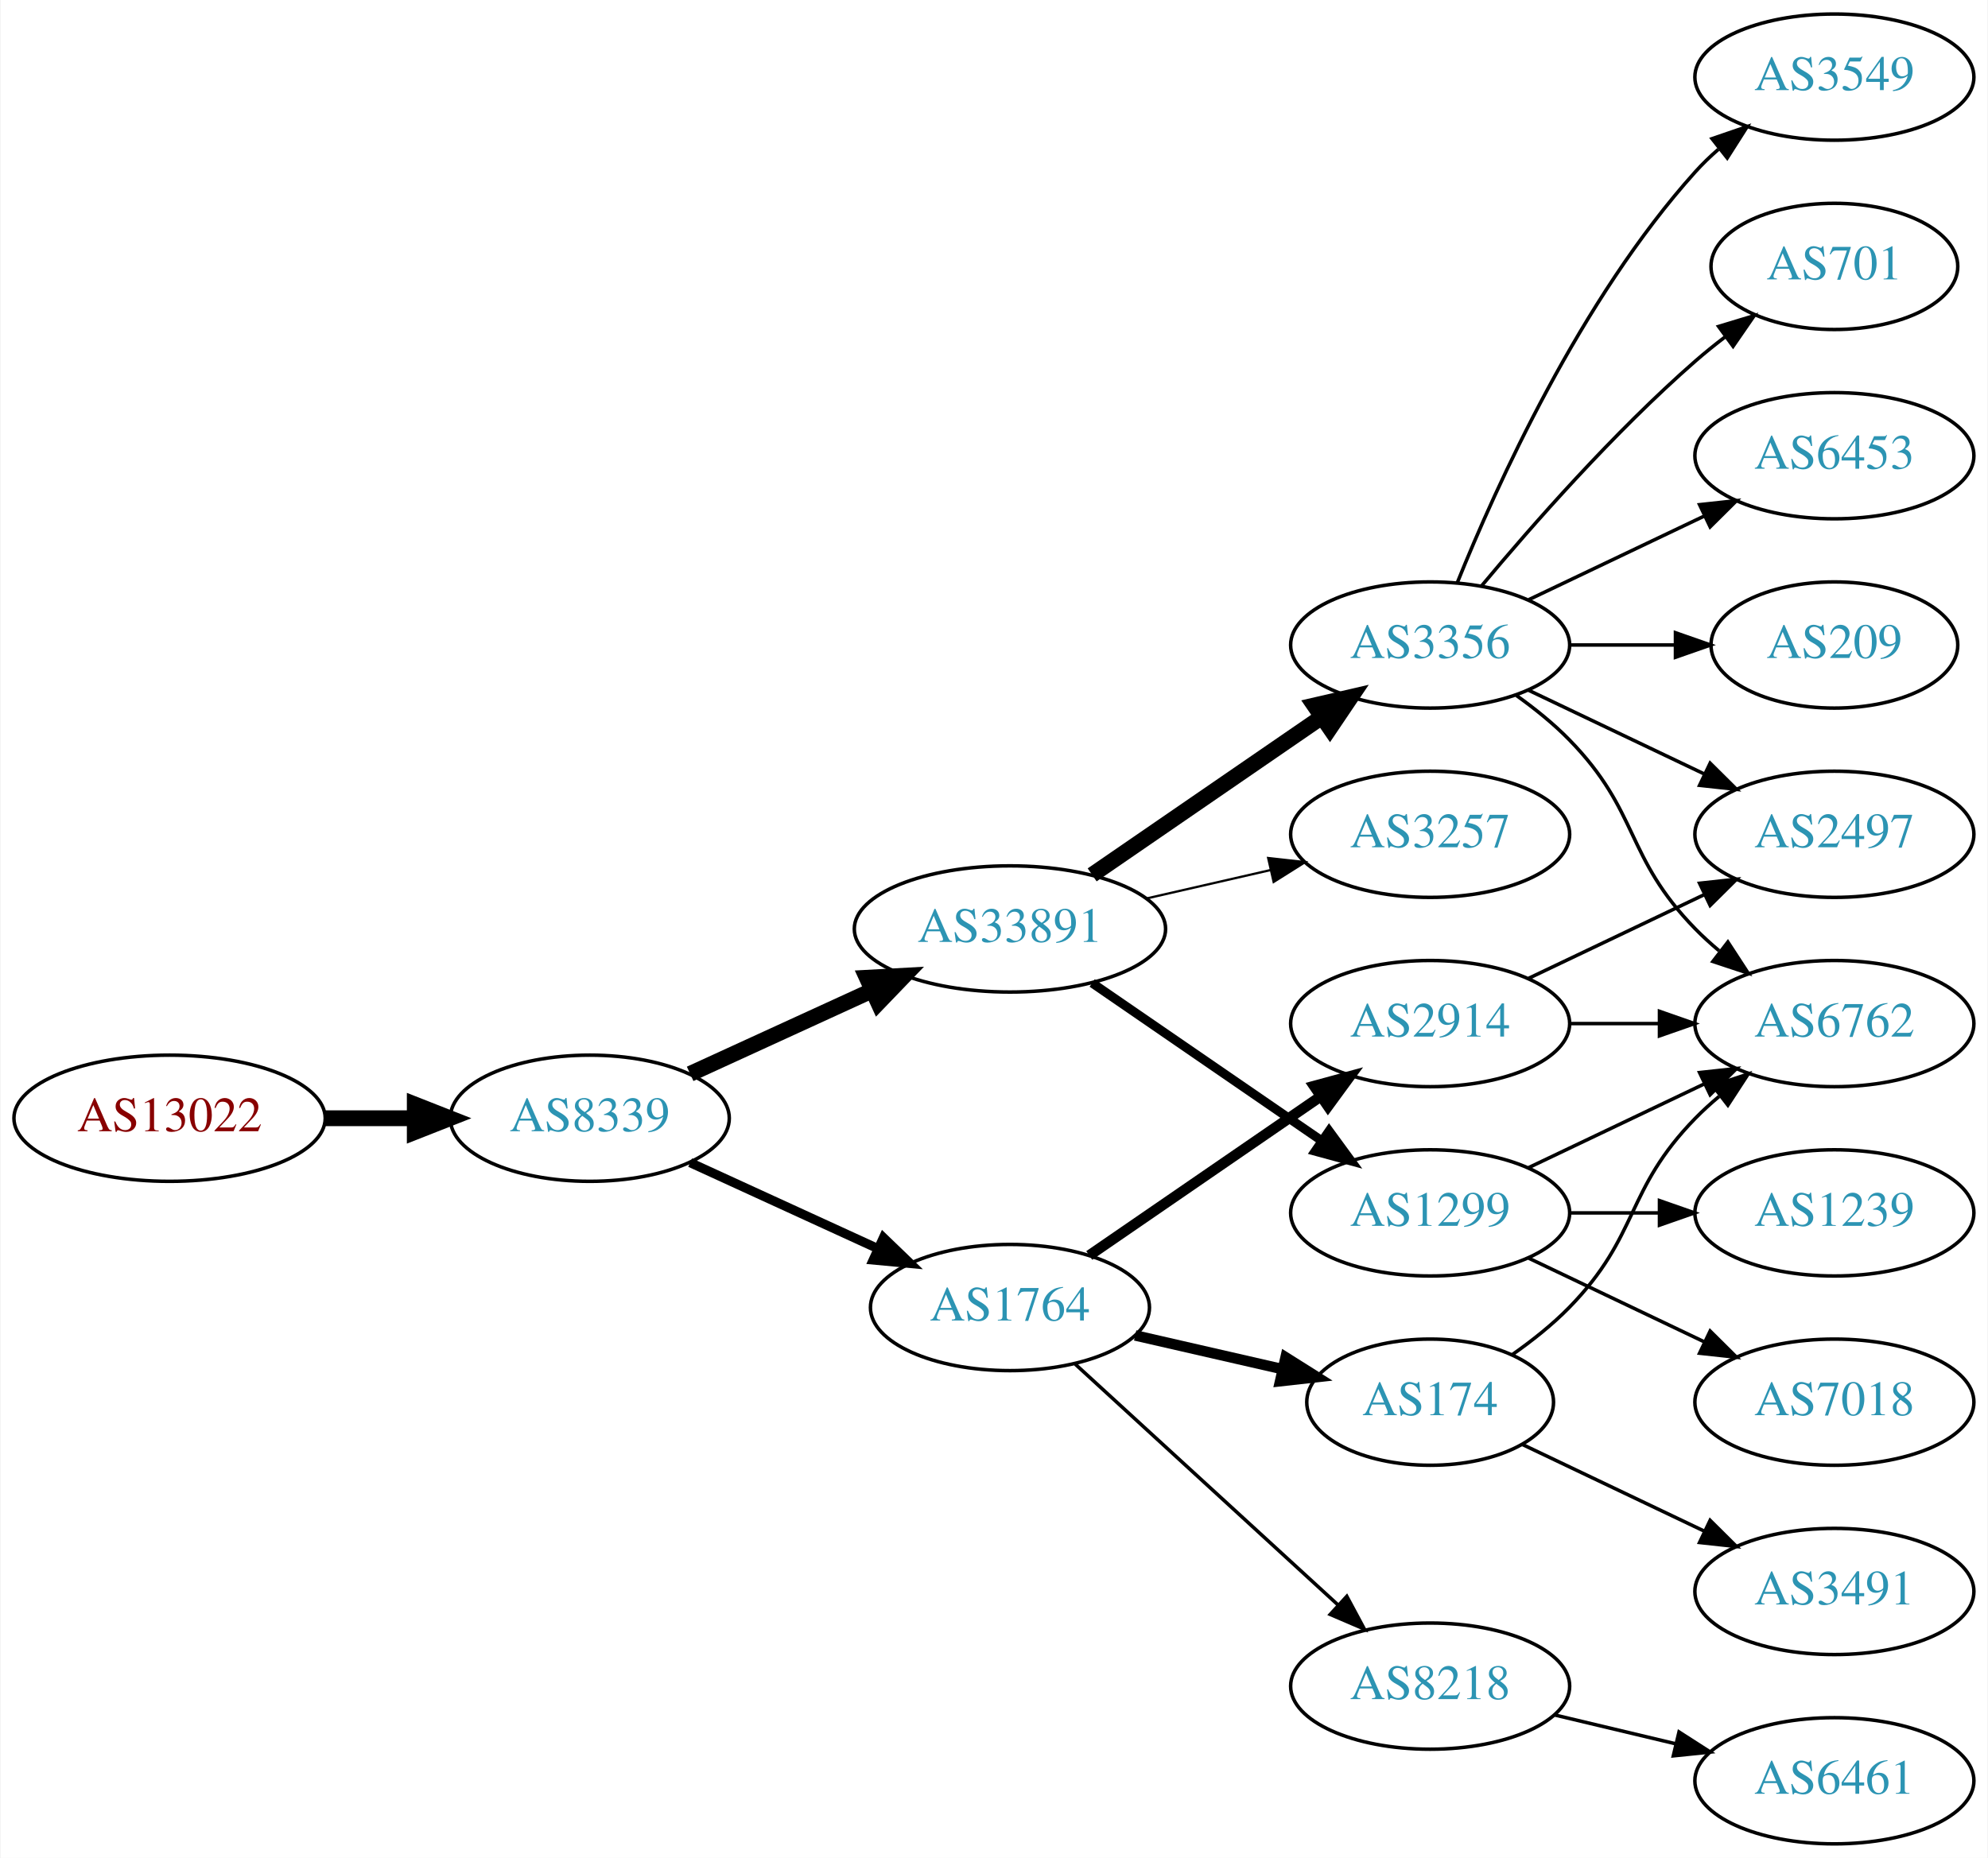
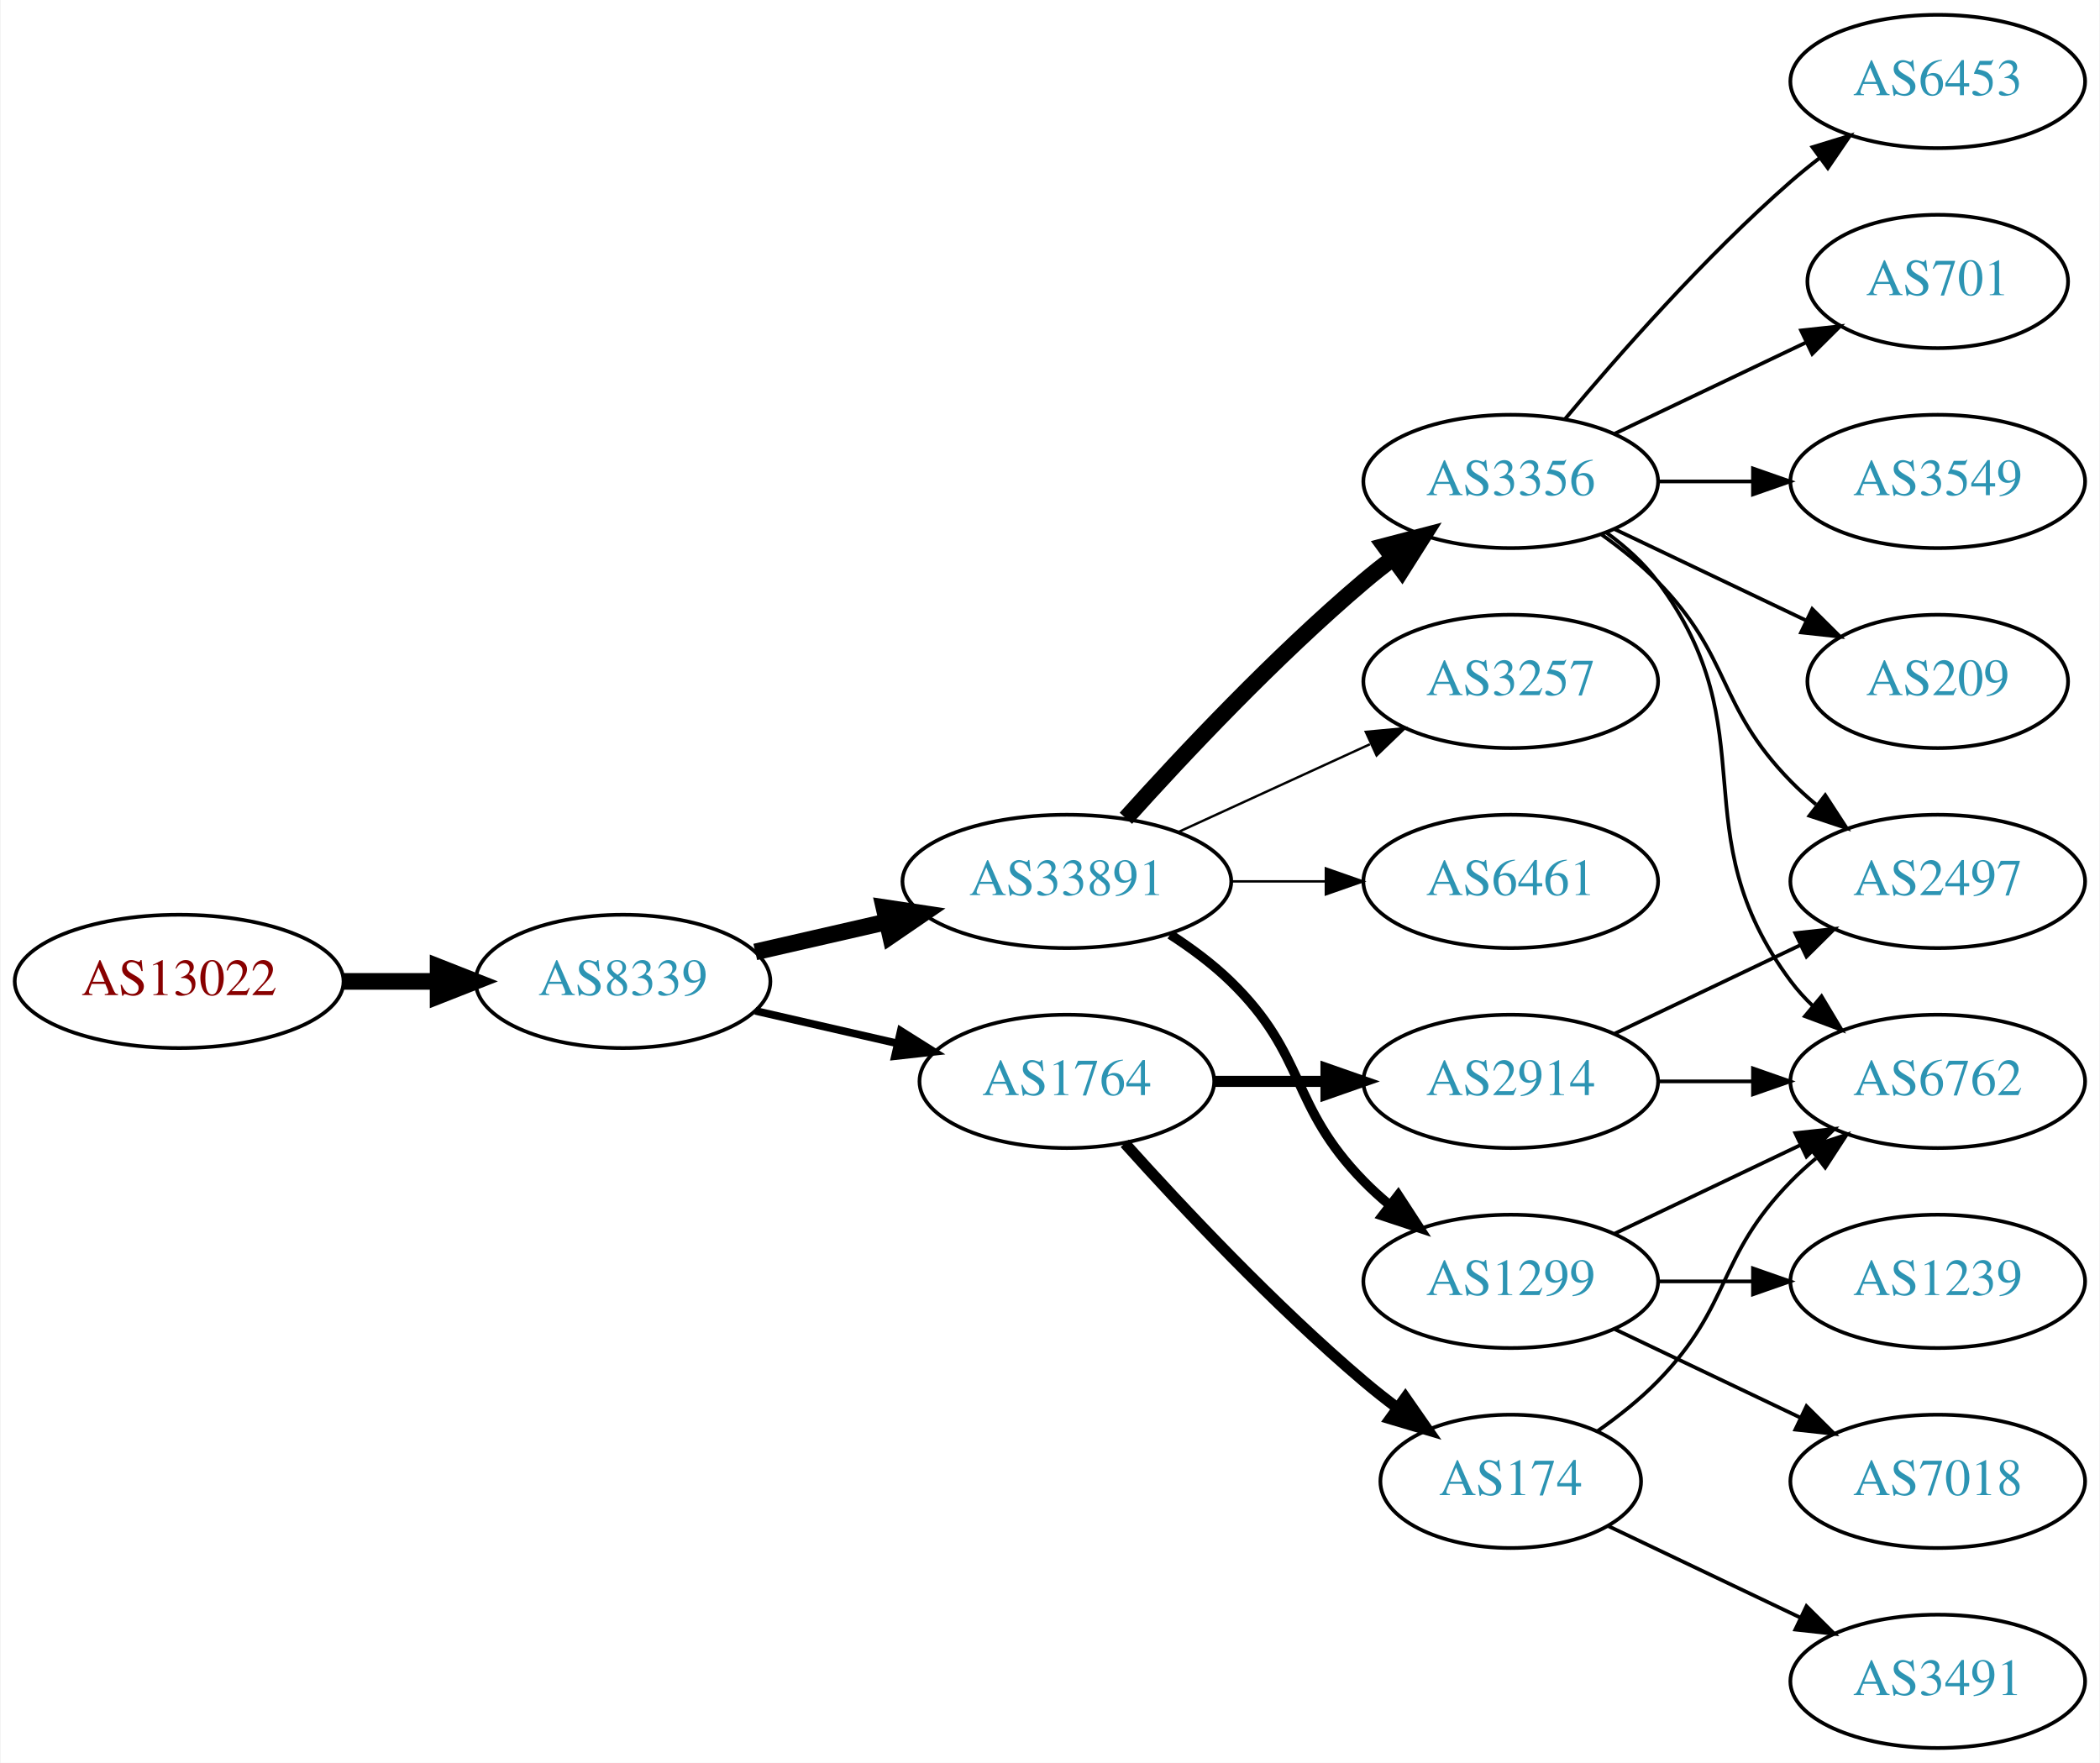
- <svg xmlns="http://www.w3.org/2000/svg" xmlns:xlink="http://www.w3.org/1999/xlink" width="567pt" height="530pt" viewBox="0.00 0.00 566.66 530.00">
-   <g id="graph0" class="graph" transform="scale(1 1) rotate(0) translate(4 526)">
-     <polygon fill="white" stroke="none" points="-4,4 -4,-526 562.663,-526 562.663,4 -4,4" />
+ <svg xmlns="http://www.w3.org/2000/svg" xmlns:xlink="http://www.w3.org/1999/xlink" width="567pt" height="476pt" viewBox="0.00 0.00 566.66 476.00">
+   <g id="graph0" class="graph" transform="scale(1 1) rotate(0) translate(4 472)">
+     <polygon fill="white" stroke="none" points="-4,4 -4,-472 562.663,-472 562.663,4 -4,4" />
    <g id="node1" class="node">
      <g id="a_node1">
        <a xlink:href="/asn/13022" xlink:title="AS13022 ~ STREAMS_GMBH [AT]">
          <ellipse fill="#ffffff" stroke="black" cx="44.196" cy="-207" rx="44.393" ry="18" />
          <text text-anchor="middle" x="44.196" y="-203.3" font-family="Times,serif" font-size="14.00" fill="#880000">AS13022</text>
        </a>
      </g>
    </g>
    <g id="node2" class="node">
      <g id="a_node2">
        <a xlink:href="/asn/8339" xlink:title="AS8339 ~ kabelplus GmbH [AT]">
          <ellipse fill="#ffffff" stroke="black" cx="164.039" cy="-207" rx="39.794" ry="18" />
          <text text-anchor="middle" x="164.039" y="-203.3" font-family="Times,serif" font-size="14.00" fill="#2c94b3">AS8339</text>
        </a>
      </g>
    </g>
    <g id="edge1" class="edge">
      <path fill="none" stroke="black" stroke-width="4.5" d="M88.407,-207C96.72,-207 105.482,-207 113.965,-207" />
      <polygon fill="black" stroke="black" stroke-width="4.5" points="114.123,-210.938 124.123,-207 114.123,-203.063 114.123,-210.938" />
    </g>
    <g id="node3" class="node">
      <g id="a_node3">
        <a xlink:href="/asn/33891" xlink:title="AS33891 ~ CORE-BACKBONE GMBH GLOBAL NETWORK [DE]">
-           <ellipse fill="#ffffff" stroke="black" cx="283.881" cy="-261" rx="44.393" ry="18" />
-           <text text-anchor="middle" x="283.881" y="-257.3" font-family="Times,serif" font-size="14.00" fill="#2c94b3">AS33891</text>
+           <ellipse fill="#ffffff" stroke="black" cx="283.881" cy="-234" rx="44.393" ry="18" />
+           <text text-anchor="middle" x="283.881" y="-230.3" font-family="Times,serif" font-size="14.00" fill="#2c94b3">AS33891</text>
        </a>
      </g>
    </g>
    <g id="edge2" class="edge">
-       <path fill="none" stroke="black" stroke-width="4.5" d="M192.667,-219.661C208.165,-226.762 227.732,-235.728 244.678,-243.494" />
-       <polygon fill="black" stroke="black" stroke-width="4.5" points="243.05,-247.079 253.781,-247.665 246.33,-239.92 243.05,-247.079" />
+       <path fill="none" stroke="black" stroke-width="4.5" d="M199.758,-214.955C210.896,-217.507 223.432,-220.379 235.325,-223.104" />
+       <polygon fill="black" stroke="black" stroke-width="4.5" points="234.492,-226.953 245.119,-225.348 236.251,-219.276 234.492,-226.953" />
    </g>
    <g id="node4" class="node">
      <g id="a_node4">
        <a xlink:href="/asn/1764" xlink:title="AS1764 ~ NEXTLAYER-AS [AT]">
-           <ellipse fill="#ffffff" stroke="black" cx="283.881" cy="-153" rx="39.794" ry="18" />
-           <text text-anchor="middle" x="283.881" y="-149.3" font-family="Times,serif" font-size="14.00" fill="#2c94b3">AS1764</text>
+           <ellipse fill="#ffffff" stroke="black" cx="283.881" cy="-180" rx="39.794" ry="18" />
+           <text text-anchor="middle" x="283.881" y="-176.3" font-family="Times,serif" font-size="14.00" fill="#2c94b3">AS1764</text>
        </a>
      </g>
    </g>
    <g id="edge3" class="edge">
-       <path fill="none" stroke="black" stroke-width="2.625" d="M192.667,-194.339C208.624,-187.027 228.895,-177.739 246.178,-169.819" />
-       <polygon fill="black" stroke="black" stroke-width="2.625" points="247.793,-172.929 255.425,-165.581 244.876,-166.565 247.793,-172.929" />
+       <path fill="none" stroke="black" stroke-width="2.077" d="M199.758,-199.045C211.758,-196.296 225.379,-193.175 238.071,-190.267" />
+       <polygon fill="black" stroke="black" stroke-width="2.077" points="239.037,-193.636 248.003,-187.991 237.474,-186.813 239.037,-193.636" />
    </g>
    <g id="node5" class="node">
      <g id="a_node5">
        <a xlink:href="/asn/3356" xlink:title="AS3356 ~ Level 3 Parent, LLC [US]">
          <ellipse fill="#ffffff" stroke="black" cx="403.724" cy="-342" rx="39.794" ry="18" />
          <text text-anchor="middle" x="403.724" y="-338.3" font-family="Times,serif" font-size="14.00" fill="#2c94b3">AS3356</text>
        </a>
      </g>
    </g>
    <g id="edge4" class="edge">
-       <path fill="none" stroke="black" stroke-width="4.5" d="M307.324,-276.426C325.905,-289.198 352.466,-307.455 372.846,-321.463" />
-       <polygon fill="black" stroke="black" stroke-width="4.5" points="370.689,-324.758 381.16,-327.178 375.149,-318.269 370.689,-324.758" />
+       <path fill="none" stroke="black" stroke-width="4.5" d="M299.814,-251.044C315.14,-268.097 340.075,-294.65 364.077,-315 366.574,-317.117 369.235,-319.232 371.946,-321.293" />
+       <polygon fill="black" stroke="black" stroke-width="4.5" points="369.725,-324.547 380.123,-327.266 374.37,-318.188 369.725,-324.547" />
    </g>
    <g id="node6" class="node">
      <g id="a_node6">
+         <a xlink:href="/asn/1299" xlink:title="AS1299 ~ Telia Carrier [EU]">
+           <ellipse fill="#ffffff" stroke="black" cx="403.724" cy="-126" rx="39.794" ry="18" />
+           <text text-anchor="middle" x="403.724" y="-122.3" font-family="Times,serif" font-size="14.00" fill="#2c94b3">AS1299</text>
+         </a>
+       </g>
+     </g>
+     <g id="edge5" class="edge">
+       <path fill="none" stroke="black" stroke-width="2.571" d="M311.765,-219.671C317.489,-215.964 323.255,-211.682 328.077,-207 348.771,-186.906 343.905,-173.617 364.077,-153 366.17,-150.861 368.453,-148.782 370.83,-146.79" />
+       <polygon fill="black" stroke="black" stroke-width="2.571" points="373.349,-149.268 379.13,-140.389 369.074,-143.725 373.349,-149.268" />
+     </g>
+     <g id="node7" class="node">
+       <g id="a_node7">
        <a xlink:href="/asn/3257" xlink:title="AS3257 ~ GTT [DE]">
          <ellipse fill="#ffffff" stroke="black" cx="403.724" cy="-288" rx="39.794" ry="18" />
          <text text-anchor="middle" x="403.724" y="-284.3" font-family="Times,serif" font-size="14.00" fill="#2c94b3">AS3257</text>
        </a>
      </g>
    </g>
-     <g id="edge5" class="edge">
-       <path fill="none" stroke="black" stroke-width="0.643" d="M322.816,-269.692C334.057,-272.267 346.469,-275.111 358.092,-277.774" />
-       <polygon fill="black" stroke="black" stroke-width="0.643" points="357.525,-281.235 368.054,-280.057 359.088,-274.412 357.525,-281.235" />
-     </g>
-     <g id="node7" class="node">
-       <g id="a_node7">
-         <a xlink:href="/asn/1299" xlink:title="AS1299 ~ Telia Carrier [EU]">
-           <ellipse fill="#ffffff" stroke="black" cx="403.724" cy="-180" rx="39.794" ry="18" />
-           <text text-anchor="middle" x="403.724" y="-176.3" font-family="Times,serif" font-size="14.00" fill="#2c94b3">AS1299</text>
-         </a>
-       </g>
-     </g>
    <g id="edge6" class="edge">
-       <path fill="none" stroke="black" stroke-width="2.571" d="M307.324,-245.574C325.905,-232.802 352.466,-214.545 372.846,-200.537" />
-       <polygon fill="black" stroke="black" stroke-width="2.571" points="374.902,-203.371 381.16,-194.822 370.936,-197.602 374.902,-203.371" />
-     </g>
-     <g id="node14" class="node">
-       <g id="a_node14">
-         <a xlink:href="/asn/2914" xlink:title="AS2914 ~ NTT America, Inc. [US]">
+       <path fill="none" stroke="black" stroke-width="0.643" d="M314.011,-247.348C329.622,-254.502 349.02,-263.391 365.692,-271.03" />
+       <polygon fill="black" stroke="black" stroke-width="0.643" points="364.595,-274.378 375.144,-275.362 367.511,-268.014 364.595,-274.378" />
+     </g>
+     <g id="node8" class="node">
+       <g id="a_node8">
+         <a xlink:href="/asn/6461" xlink:title="AS6461 ~ Zayo Bandwidth [US]">
          <ellipse fill="#ffffff" stroke="black" cx="403.724" cy="-234" rx="39.794" ry="18" />
-           <text text-anchor="middle" x="403.724" y="-230.3" font-family="Times,serif" font-size="14.00" fill="#2c94b3">AS2914</text>
-         </a>
-       </g>
-     </g>
-     <g id="edge13" class="edge">
-       <path fill="none" stroke="black" stroke-width="3" d="M306.495,-167.857C324.984,-180.565 351.798,-198.995 372.427,-213.175" />
-       <polygon fill="black" stroke="black" stroke-width="3" points="370.624,-216.183 380.848,-218.963 374.589,-210.414 370.624,-216.183" />
+           <text text-anchor="middle" x="403.724" y="-230.3" font-family="Times,serif" font-size="14.00" fill="#2c94b3">AS6461</text>
+         </a>
+       </g>
+     </g>
+     <g id="edge7" class="edge">
+       <path fill="none" stroke="black" stroke-width="0.643" d="M328.092,-234C336.405,-234 345.168,-234 353.65,-234" />
+       <polygon fill="black" stroke="black" stroke-width="0.643" points="353.809,-237.5 363.809,-234 353.809,-230.5 353.809,-237.5" />
    </g>
    <g id="node15" class="node">
      <g id="a_node15">
-         <a xlink:href="/asn/174" xlink:title="AS174 ~ Cogent Communications [US]">
-           <ellipse fill="#ffffff" stroke="black" cx="403.724" cy="-126" rx="35.194" ry="18" />
-           <text text-anchor="middle" x="403.724" y="-122.3" font-family="Times,serif" font-size="14.00" fill="#2c94b3">AS174</text>
+         <a xlink:href="/asn/2914" xlink:title="AS2914 ~ NTT America, Inc. [US]">
+           <ellipse fill="#ffffff" stroke="black" cx="403.724" cy="-180" rx="39.794" ry="18" />
+           <text text-anchor="middle" x="403.724" y="-176.3" font-family="Times,serif" font-size="14.00" fill="#2c94b3">AS2914</text>
        </a>
      </g>
    </g>
    <g id="edge14" class="edge">
-       <path fill="none" stroke="black" stroke-width="3" d="M319.6,-145.045C332.693,-142.045 347.715,-138.604 361.356,-135.478" />
-       <polygon fill="black" stroke="black" stroke-width="3" points="362.497,-138.807 371.463,-133.162 360.934,-131.984 362.497,-138.807" />
+       <path fill="none" stroke="black" stroke-width="3" d="M323.794,-180C333.347,-180 343.697,-180 353.659,-180" />
+       <polygon fill="black" stroke="black" stroke-width="3" points="353.852,-183.5 363.852,-180 353.852,-176.5 353.852,-183.5" />
    </g>
    <g id="node16" class="node">
      <g id="a_node16">
-         <a xlink:href="/asn/8218" xlink:title="AS8218 ~ legacy Neotelecoms [FR]">
-           <ellipse fill="#ffffff" stroke="black" cx="403.724" cy="-45" rx="39.794" ry="18" />
-           <text text-anchor="middle" x="403.724" y="-41.3" font-family="Times,serif" font-size="14.00" fill="#2c94b3">AS8218</text>
+         <a xlink:href="/asn/174" xlink:title="AS174 ~ Cogent Communications [US]">
+           <ellipse fill="#ffffff" stroke="black" cx="403.724" cy="-72" rx="35.194" ry="18" />
+           <text text-anchor="middle" x="403.724" y="-68.3" font-family="Times,serif" font-size="14.00" fill="#2c94b3">AS174</text>
        </a>
      </g>
    </g>
    <g id="edge15" class="edge">
-       <path fill="none" stroke="black" d="M302.523,-136.831C322.396,-118.618 354.859,-88.867 377.427,-68.183" />
-       <polygon fill="black" stroke="black" points="379.953,-70.616 384.961,-61.279 375.224,-65.455 379.953,-70.616" />
-     </g>
-     <g id="node8" class="node">
-       <g id="a_node8">
-         <a xlink:href="/asn/6762" xlink:title="AS6762 ~ TELECOM ITALIA SPARKLE S.p.A. [IT]">
+       <path fill="none" stroke="black" stroke-width="3" d="M299.527,-163.275C314.828,-146.235 339.925,-119.477 364.077,-99 366.93,-96.582 369.995,-94.167 373.106,-91.831" />
+       <polygon fill="black" stroke="black" stroke-width="3" points="375.279,-94.578 381.334,-85.884 371.179,-88.905 375.279,-94.578" />
+     </g>
+     <g id="node9" class="node">
+       <g id="a_node9">
+         <a xlink:href="/asn/3549" xlink:title="AS3549 ~ Level 3 Parent, LLC [US]">
+           <ellipse fill="#ffffff" stroke="black" cx="519.017" cy="-342" rx="39.794" ry="18" />
+           <text text-anchor="middle" x="519.017" y="-338.3" font-family="Times,serif" font-size="14.00" fill="#2c94b3">AS3549</text>
+         </a>
+       </g>
+     </g>
+     <g id="edge8" class="edge">
+       <path fill="none" stroke="black" d="M443.396,-342C451.599,-342 460.363,-342 468.895,-342" />
+       <polygon fill="black" stroke="black" points="469.134,-345.5 479.134,-342 469.134,-338.5 469.134,-345.5" />
+     </g>
+     <g id="node10" class="node">
+       <g id="a_node10">
+         <a xlink:href="/asn/2497" xlink:title="AS2497 ~ Internet Initiative Japan Inc. [JP]">
          <ellipse fill="#ffffff" stroke="black" cx="519.017" cy="-234" rx="39.794" ry="18" />
-           <text text-anchor="middle" x="519.017" y="-230.3" font-family="Times,serif" font-size="14.00" fill="#2c94b3">AS6762</text>
-         </a>
-       </g>
-     </g>
-     <g id="edge7" class="edge">
+           <text text-anchor="middle" x="519.017" y="-230.3" font-family="Times,serif" font-size="14.00" fill="#2c94b3">AS2497</text>
+         </a>
+       </g>
+     </g>
+     <g id="edge9" class="edge">
      <path fill="none" stroke="black" d="M428.318,-327.611C433.574,-323.852 438.906,-319.563 443.37,-315 463.543,-294.383 459.198,-281.617 479.37,-261 481.463,-258.861 483.746,-256.782 486.123,-254.79" />
      <polygon fill="black" stroke="black" points="488.641,-257.268 494.423,-248.389 484.367,-251.725 488.641,-257.268" />
-     </g>
-     <g id="node9" class="node">
-       <g id="a_node9">
-         <a xlink:href="/asn/2497" xlink:title="AS2497 ~ Internet Initiative Japan Inc. [JP]">
-           <ellipse fill="#ffffff" stroke="black" cx="519.017" cy="-288" rx="39.794" ry="18" />
-           <text text-anchor="middle" x="519.017" y="-284.3" font-family="Times,serif" font-size="14.00" fill="#2c94b3">AS2497</text>
-         </a>
-       </g>
-     </g>
-     <g id="edge8" class="edge">
-       <path fill="none" stroke="black" d="M431.86,-329.066C446.854,-321.919 465.675,-312.948 481.898,-305.215" />
-       <polygon fill="black" stroke="black" points="483.581,-308.291 491.102,-300.829 480.569,-301.972 483.581,-308.291" />
-     </g>
-     <g id="node10" class="node">
-       <g id="a_node10">
-         <a xlink:href="/asn/6453" xlink:title="AS6453 ~ TATA COMMUNICATIONS (AMERICA) INC [US]">
-           <ellipse fill="#ffffff" stroke="black" cx="519.017" cy="-396" rx="39.794" ry="18" />
-           <text text-anchor="middle" x="519.017" y="-392.3" font-family="Times,serif" font-size="14.00" fill="#2c94b3">AS6453</text>
-         </a>
-       </g>
-     </g>
-     <g id="edge9" class="edge">
-       <path fill="none" stroke="black" d="M431.86,-354.934C446.854,-362.081 465.675,-371.052 481.898,-378.785" />
-       <polygon fill="black" stroke="black" points="480.569,-382.028 491.102,-383.171 483.581,-375.709 480.569,-382.028" />
    </g>
    <g id="node11" class="node">
      <g id="a_node11">
        <a xlink:href="/asn/209" xlink:title="AS209 ~ CenturyLink Communications, LLC [US]">
-           <ellipse fill="#ffffff" stroke="black" cx="519.017" cy="-342" rx="35.194" ry="18" />
-           <text text-anchor="middle" x="519.017" y="-338.3" font-family="Times,serif" font-size="14.00" fill="#2c94b3">AS209</text>
+           <ellipse fill="#ffffff" stroke="black" cx="519.017" cy="-288" rx="35.194" ry="18" />
+           <text text-anchor="middle" x="519.017" y="-284.3" font-family="Times,serif" font-size="14.00" fill="#2c94b3">AS209</text>
        </a>
      </g>
    </g>
    <g id="edge10" class="edge">
-       <path fill="none" stroke="black" d="M443.396,-342C453.101,-342 463.592,-342 473.555,-342" />
-       <polygon fill="black" stroke="black" points="473.691,-345.5 483.691,-342 473.691,-338.5 473.691,-345.5" />
+       <path fill="none" stroke="black" d="M431.86,-329.066C447.292,-321.71 466.778,-312.423 483.313,-304.541" />
+       <polygon fill="black" stroke="black" points="485.133,-307.551 492.654,-300.089 482.121,-301.232 485.133,-307.551" />
    </g>
    <g id="node12" class="node">
      <g id="a_node12">
-         <a xlink:href="/asn/3549" xlink:title="AS3549 ~ Level 3 Parent, LLC [US]">
-           <ellipse fill="#ffffff" stroke="black" cx="519.017" cy="-504" rx="39.794" ry="18" />
-           <text text-anchor="middle" x="519.017" y="-500.3" font-family="Times,serif" font-size="14.00" fill="#2c94b3">AS3549</text>
+         <a xlink:href="/asn/6453" xlink:title="AS6453 ~ TATA COMMUNICATIONS (AMERICA) INC [US]">
+           <ellipse fill="#ffffff" stroke="black" cx="519.017" cy="-450" rx="39.794" ry="18" />
+           <text text-anchor="middle" x="519.017" y="-446.3" font-family="Times,serif" font-size="14.00" fill="#2c94b3">AS6453</text>
        </a>
      </g>
    </g>
    <g id="edge11" class="edge">
-       <path fill="none" stroke="black" d="M411.472,-359.787C422.523,-387.243 446.576,-440.578 479.37,-477 481.373,-479.224 483.591,-481.363 485.924,-483.397" />
-       <polygon fill="black" stroke="black" points="484.122,-486.433 494.143,-489.873 488.454,-480.935 484.122,-486.433" />
+       <path fill="none" stroke="black" d="M418.354,-358.817C432.636,-375.929 456.183,-402.745 479.37,-423 481.836,-425.154 484.475,-427.294 487.172,-429.372" />
+       <polygon fill="black" stroke="black" points="485.197,-432.264 495.326,-435.37 489.345,-426.625 485.197,-432.264" />
    </g>
    <g id="node13" class="node">
      <g id="a_node13">
        <a xlink:href="/asn/701" xlink:title="AS701 ~ UUNET [US]">
-           <ellipse fill="#ffffff" stroke="black" cx="519.017" cy="-450" rx="35.194" ry="18" />
-           <text text-anchor="middle" x="519.017" y="-446.3" font-family="Times,serif" font-size="14.00" fill="#2c94b3">AS701</text>
+           <ellipse fill="#ffffff" stroke="black" cx="519.017" cy="-396" rx="35.194" ry="18" />
+           <text text-anchor="middle" x="519.017" y="-392.3" font-family="Times,serif" font-size="14.00" fill="#2c94b3">AS701</text>
        </a>
      </g>
    </g>
    <g id="edge12" class="edge">
-       <path fill="none" stroke="black" d="M418.354,-358.817C432.636,-375.929 456.183,-402.745 479.37,-423 482.04,-425.332 484.913,-427.648 487.843,-429.886" />
-       <polygon fill="black" stroke="black" points="485.994,-432.87 496.134,-435.939 490.121,-427.216 485.994,-432.87" />
-     </g>
-     <g id="edge22" class="edge">
-       <path fill="none" stroke="black" d="M431.86,-192.934C446.854,-200.081 465.675,-209.052 481.898,-216.785" />
-       <polygon fill="black" stroke="black" points="480.569,-220.028 491.102,-221.171 483.581,-213.709 480.569,-220.028" />
+       <path fill="none" stroke="black" d="M431.86,-354.934C447.292,-362.29 466.778,-371.577 483.313,-379.459" />
+       <polygon fill="black" stroke="black" points="482.121,-382.768 492.654,-383.911 485.133,-376.449 482.121,-382.768" />
+     </g>
+     <g id="node14" class="node">
+       <g id="a_node14">
+         <a xlink:href="/asn/6762" xlink:title="AS6762 ~ TELECOM ITALIA SPARKLE S.p.A. [IT]">
+           <ellipse fill="#ffffff" stroke="black" cx="519.017" cy="-180" rx="39.794" ry="18" />
+           <text text-anchor="middle" x="519.017" y="-176.3" font-family="Times,serif" font-size="14.00" fill="#2c94b3">AS6762</text>
+         </a>
+       </g>
+     </g>
+     <g id="edge13" class="edge">
+       <path fill="none" stroke="black" d="M429.655,-328.118C434.731,-324.389 439.649,-319.984 443.37,-315 473.642,-274.458 449.099,-247.542 479.37,-207 481.115,-204.664 483.122,-202.455 485.285,-200.383" />
+       <polygon fill="black" stroke="black" points="487.645,-202.973 493.086,-193.882 483.163,-197.595 487.645,-202.973" />
+     </g>
+     <g id="edge19" class="edge">
+       <path fill="none" stroke="black" d="M431.86,-138.934C446.854,-146.081 465.675,-155.052 481.898,-162.785" />
+       <polygon fill="black" stroke="black" points="480.569,-166.028 491.102,-167.171 483.581,-159.709 480.569,-166.028" />
+     </g>
+     <g id="node17" class="node">
+       <g id="a_node17">
+         <a xlink:href="/asn/7018" xlink:title="AS7018 ~ AT&amp;T Services, Inc. [US]">
+           <ellipse fill="#ffffff" stroke="black" cx="519.017" cy="-72" rx="39.794" ry="18" />
+           <text text-anchor="middle" x="519.017" y="-68.3" font-family="Times,serif" font-size="14.00" fill="#2c94b3">AS7018</text>
+         </a>
+       </g>
+     </g>
+     <g id="edge18" class="edge">
+       <path fill="none" stroke="black" d="M431.86,-113.066C446.854,-105.919 465.675,-96.948 481.898,-89.215" />
+       <polygon fill="black" stroke="black" points="483.581,-92.291 491.102,-84.829 480.569,-85.972 483.581,-92.291" />
    </g>
    <g id="node18" class="node">
      <g id="a_node18">
        <a xlink:href="/asn/1239" xlink:title="AS1239 ~ Sprint [US]">
-           <ellipse fill="#ffffff" stroke="black" cx="519.017" cy="-180" rx="39.794" ry="18" />
-           <text text-anchor="middle" x="519.017" y="-176.3" font-family="Times,serif" font-size="14.00" fill="#2c94b3">AS1239</text>
+           <ellipse fill="#ffffff" stroke="black" cx="519.017" cy="-126" rx="39.794" ry="18" />
+           <text text-anchor="middle" x="519.017" y="-122.3" font-family="Times,serif" font-size="14.00" fill="#2c94b3">AS1239</text>
        </a>
      </g>
    </g>
    <g id="edge20" class="edge">
+       <path fill="none" stroke="black" d="M443.396,-126C451.599,-126 460.363,-126 468.895,-126" />
+       <polygon fill="black" stroke="black" points="469.134,-129.5 479.134,-126 469.134,-122.5 469.134,-129.5" />
+     </g>
+     <g id="edge17" class="edge">
+       <path fill="none" stroke="black" d="M431.86,-192.934C446.854,-200.081 465.675,-209.052 481.898,-216.785" />
+       <polygon fill="black" stroke="black" points="480.569,-220.028 491.102,-221.171 483.581,-213.709 480.569,-220.028" />
+     </g>
+     <g id="edge16" class="edge">
      <path fill="none" stroke="black" d="M443.396,-180C451.599,-180 460.363,-180 468.895,-180" />
      <polygon fill="black" stroke="black" points="469.134,-183.5 479.134,-180 469.134,-176.5 469.134,-183.5" />
    </g>
+     <g id="edge21" class="edge">
+       <path fill="none" stroke="black" d="M427.107,-85.532C432.748,-89.49 438.562,-94.086 443.37,-99 463.543,-119.617 459.198,-132.383 479.37,-153 481.463,-155.139 483.746,-157.218 486.123,-159.21" />
+       <polygon fill="black" stroke="black" points="484.367,-162.275 494.423,-165.611 488.641,-156.732 484.367,-162.275" />
+     </g>
    <g id="node19" class="node">
      <g id="a_node19">
-         <a xlink:href="/asn/7018" xlink:title="AS7018 ~ AT&amp;T Services, Inc. [US]">
-           <ellipse fill="#ffffff" stroke="black" cx="519.017" cy="-126" rx="39.794" ry="18" />
-           <text text-anchor="middle" x="519.017" y="-122.3" font-family="Times,serif" font-size="14.00" fill="#2c94b3">AS7018</text>
-         </a>
-       </g>
-     </g>
-     <g id="edge21" class="edge">
-       <path fill="none" stroke="black" d="M431.86,-167.066C446.854,-159.919 465.675,-150.948 481.898,-143.215" />
-       <polygon fill="black" stroke="black" points="483.581,-146.291 491.102,-138.829 480.569,-139.972 483.581,-146.291" />
-     </g>
-     <g id="edge18" class="edge">
-       <path fill="none" stroke="black" d="M443.396,-234C451.599,-234 460.363,-234 468.895,-234" />
-       <polygon fill="black" stroke="black" points="469.134,-237.5 479.134,-234 469.134,-230.5 469.134,-237.5" />
-     </g>
-     <g id="edge19" class="edge">
-       <path fill="none" stroke="black" d="M431.86,-246.934C446.854,-254.081 465.675,-263.052 481.898,-270.785" />
-       <polygon fill="black" stroke="black" points="480.569,-274.028 491.102,-275.171 483.581,-267.709 480.569,-274.028" />
-     </g>
-     <g id="edge16" class="edge">
-       <path fill="none" stroke="black" d="M427.107,-139.532C432.748,-143.49 438.562,-148.086 443.37,-153 463.543,-173.617 459.198,-186.383 479.37,-207 481.463,-209.139 483.746,-211.218 486.123,-213.21" />
-       <polygon fill="black" stroke="black" points="484.367,-216.275 494.423,-219.611 488.641,-210.732 484.367,-216.275" />
-     </g>
-     <g id="node17" class="node">
-       <g id="a_node17">
        <a xlink:href="/asn/3491" xlink:title="AS3491 ~ PCCW Global, Inc. [US]">
-           <ellipse fill="#ffffff" stroke="black" cx="519.017" cy="-72" rx="39.794" ry="18" />
-           <text text-anchor="middle" x="519.017" y="-68.3" font-family="Times,serif" font-size="14.00" fill="#2c94b3">AS3491</text>
-         </a>
-       </g>
-     </g>
-     <g id="edge17" class="edge">
-       <path fill="none" stroke="black" d="M430.149,-113.881C445.452,-106.587 465.175,-97.186 482.057,-89.14" />
-       <polygon fill="black" stroke="black" points="483.576,-92.293 491.097,-84.831 480.564,-85.974 483.576,-92.293" />
-     </g>
-     <g id="node20" class="node">
-       <g id="a_node20">
-         <a xlink:href="/asn/6461" xlink:title="AS6461 ~ Zayo Bandwidth [US]">
          <ellipse fill="#ffffff" stroke="black" cx="519.017" cy="-18" rx="39.794" ry="18" />
-           <text text-anchor="middle" x="519.017" y="-14.3" font-family="Times,serif" font-size="14.00" fill="#2c94b3">AS6461</text>
-         </a>
-       </g>
-     </g>
-     <g id="edge23" class="edge">
-       <path fill="none" stroke="black" d="M439.331,-36.752C450.202,-34.162 462.357,-31.265 473.799,-28.538" />
-       <polygon fill="black" stroke="black" points="474.705,-31.92 483.621,-26.197 473.082,-25.111 474.705,-31.92" />
+           <text text-anchor="middle" x="519.017" y="-14.3" font-family="Times,serif" font-size="14.00" fill="#2c94b3">AS3491</text>
+         </a>
+       </g>
+     </g>
+     <g id="edge22" class="edge">
+       <path fill="none" stroke="black" d="M430.149,-59.881C445.452,-52.587 465.175,-43.187 482.057,-35.14" />
+       <polygon fill="black" stroke="black" points="483.576,-38.293 491.097,-30.831 480.564,-31.974 483.576,-38.293" />
    </g>
  </g>
</svg>
